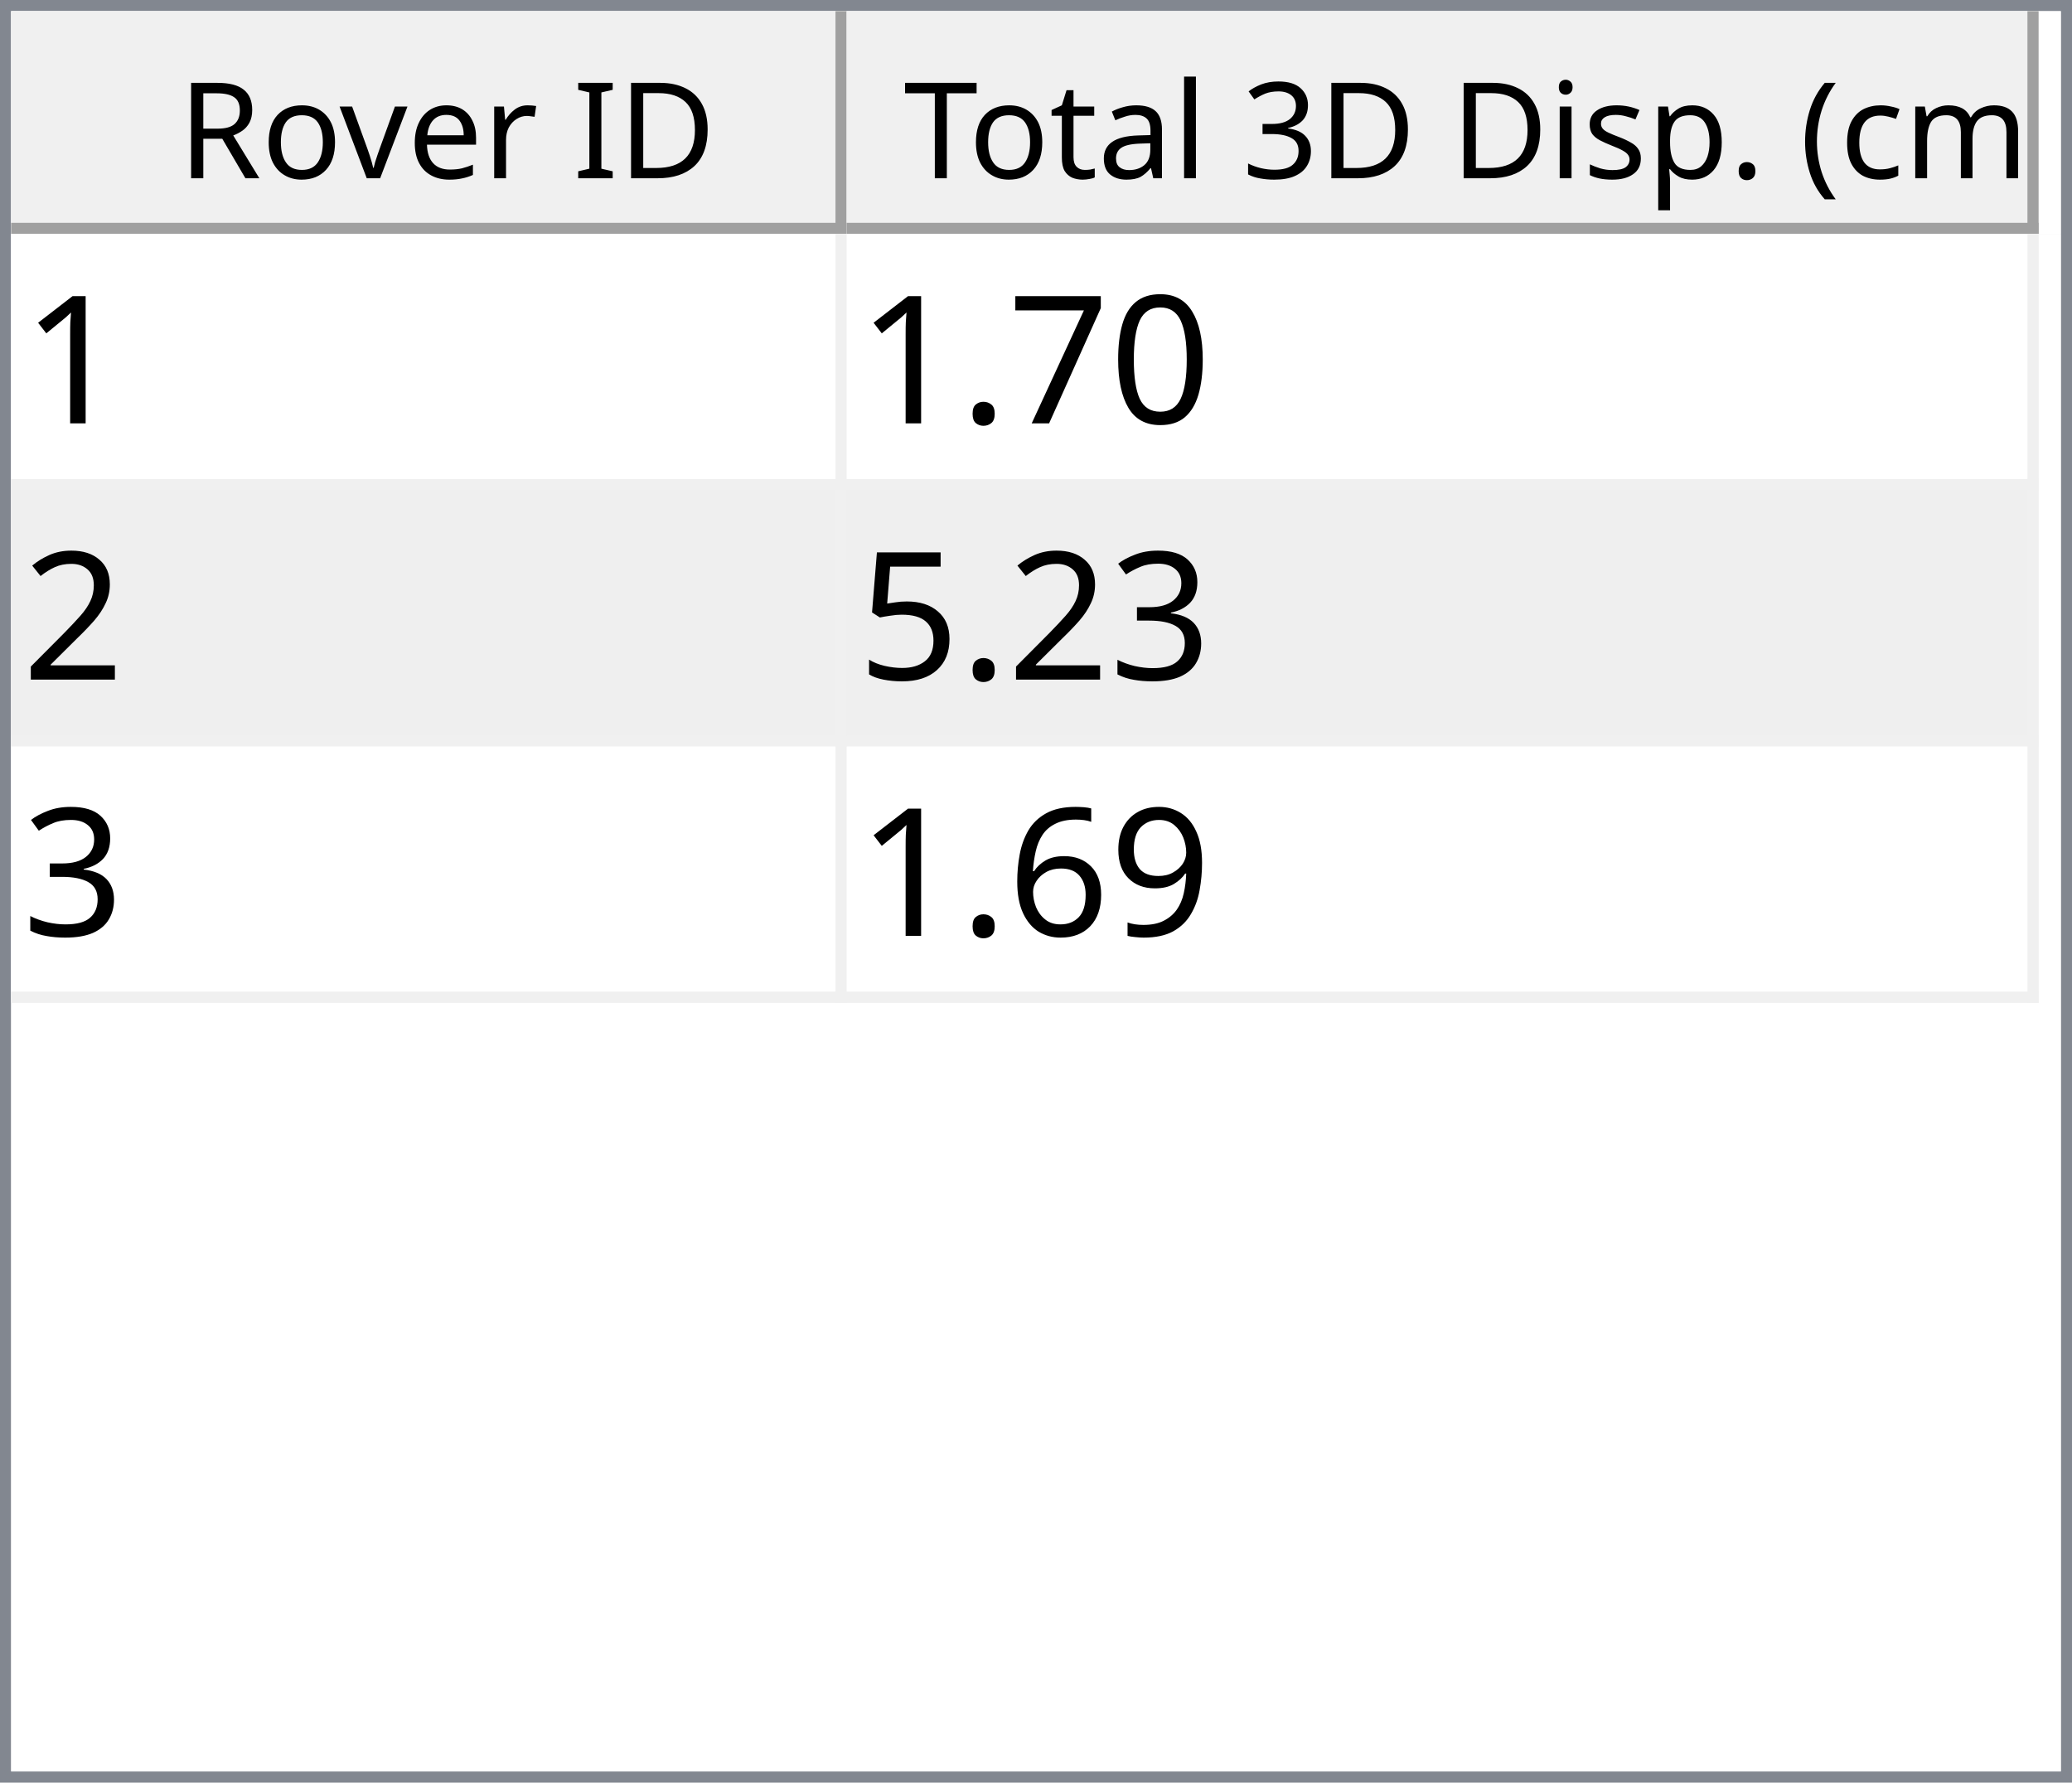
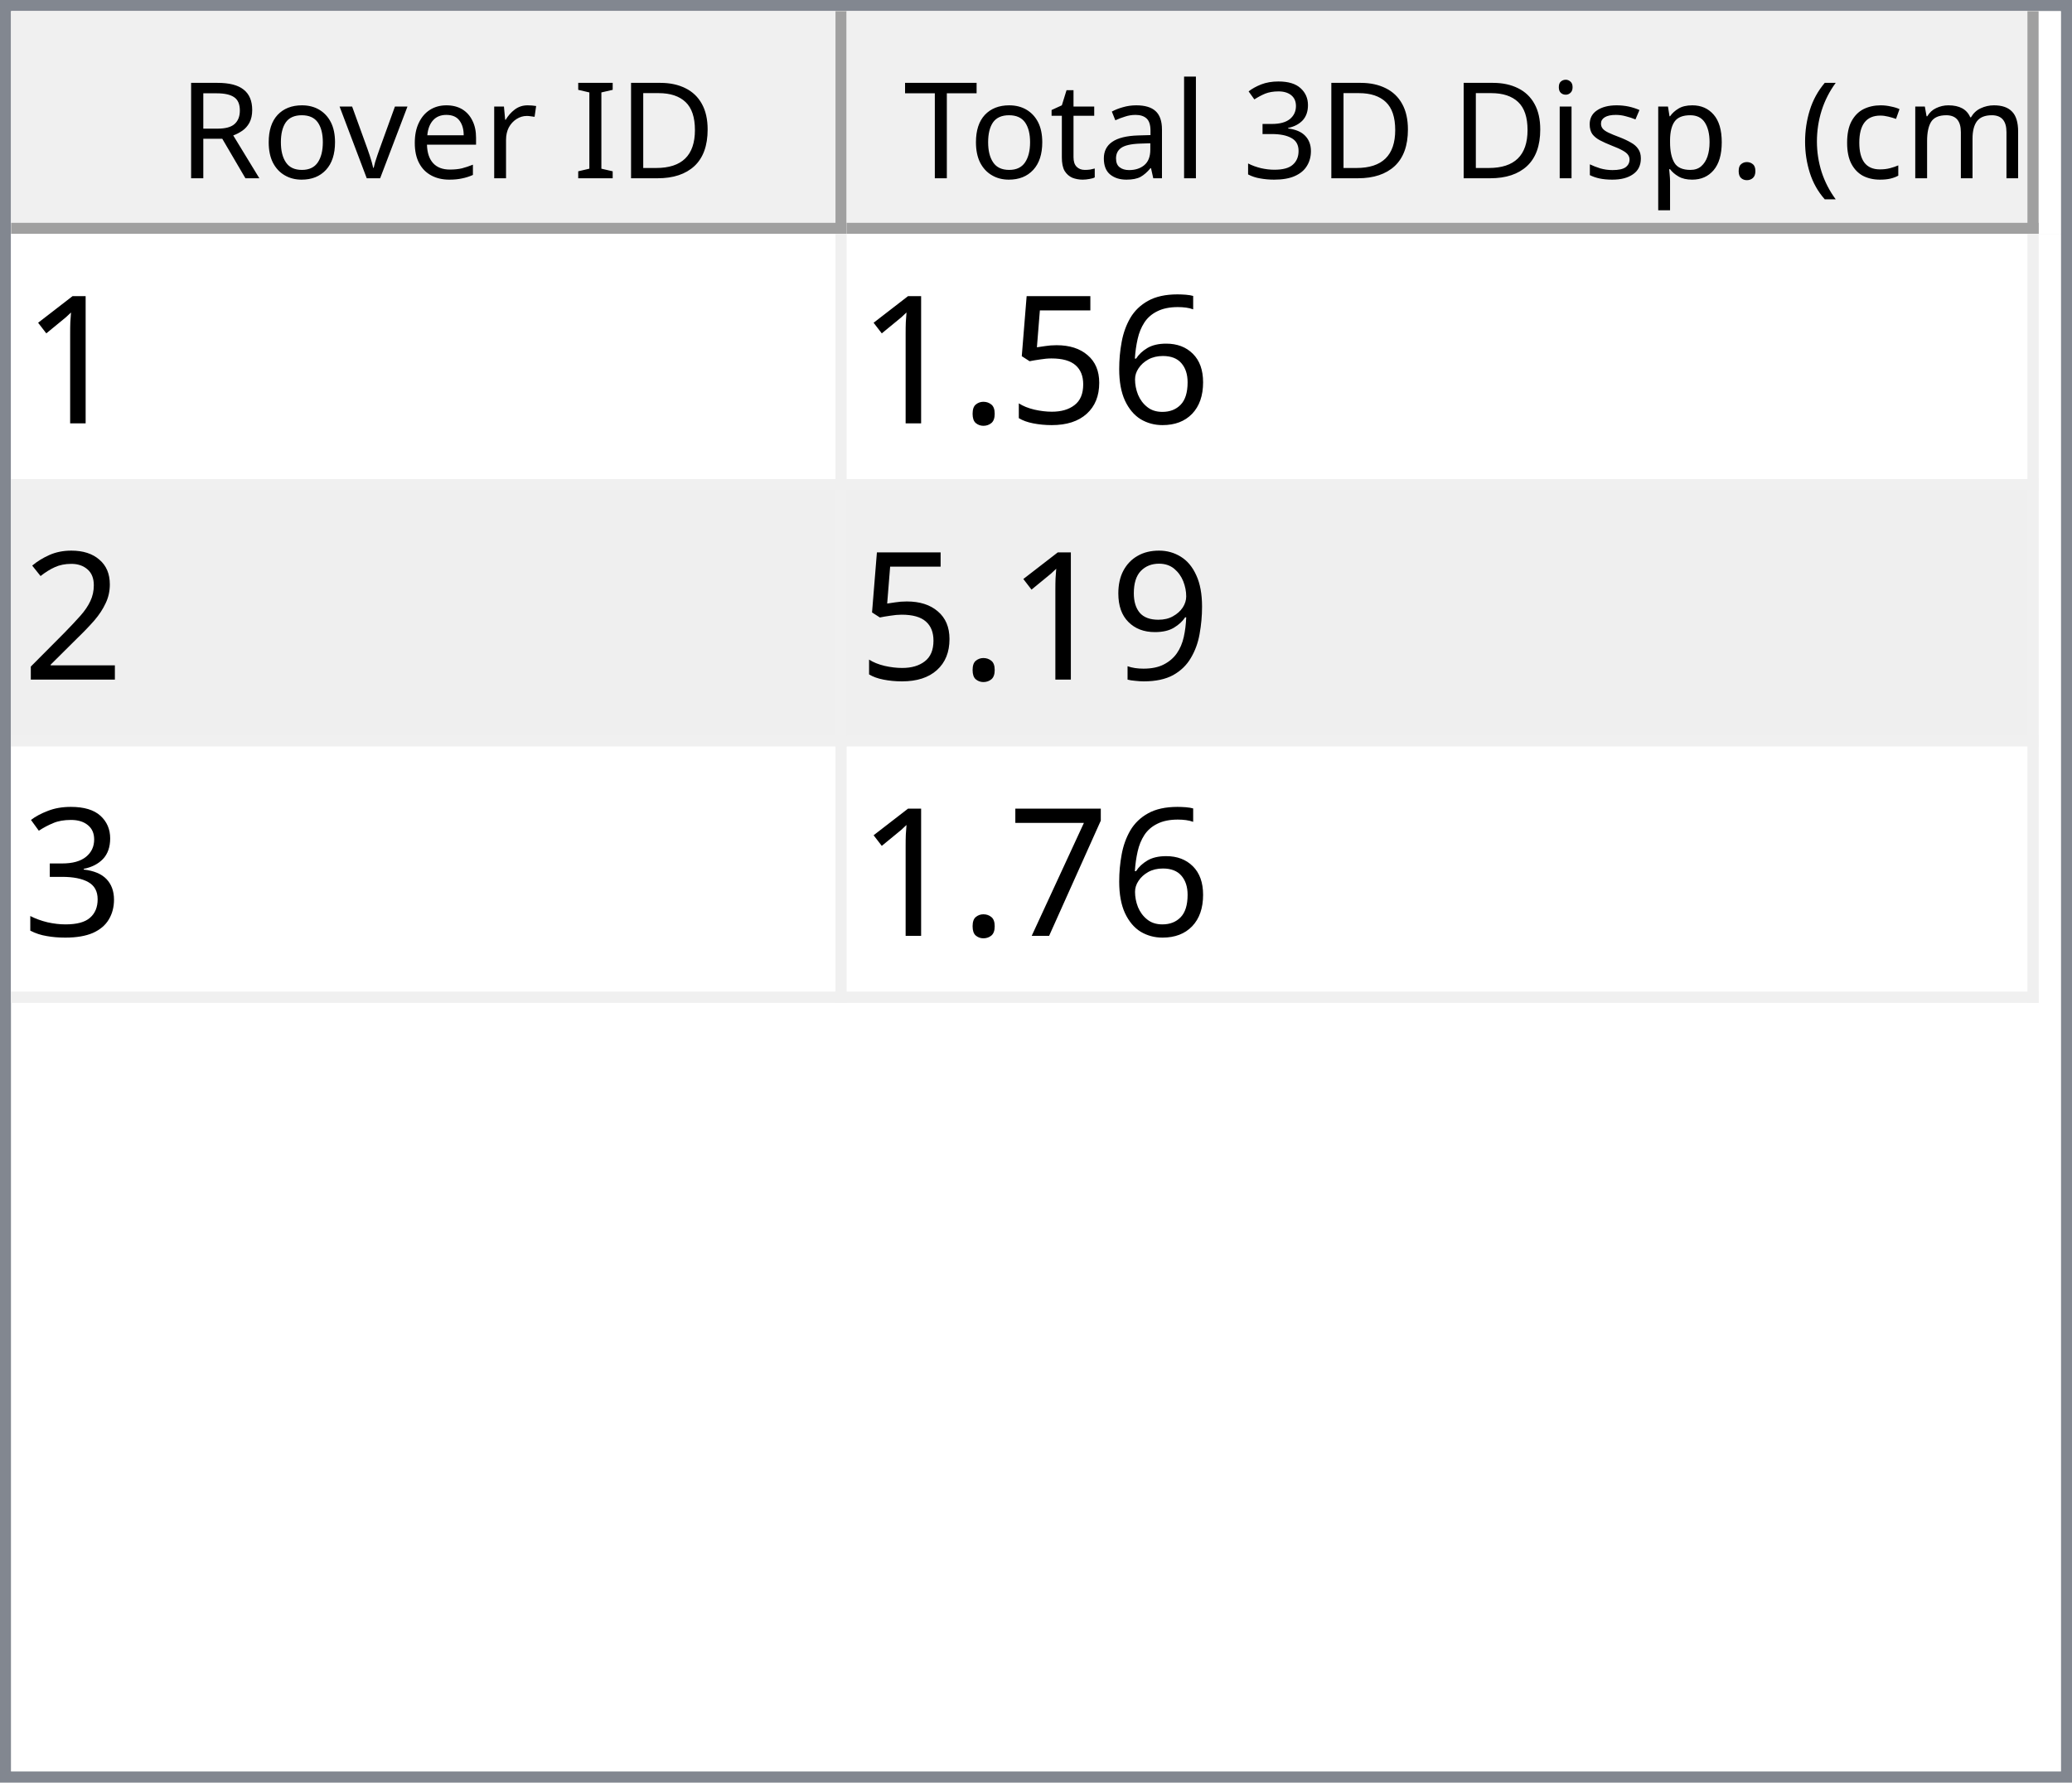
<svg xmlns="http://www.w3.org/2000/svg" style="fill-opacity:1; color-rendering:auto; color-interpolation:auto; text-rendering:auto; stroke:black; stroke-linecap:square; stroke-miterlimit:10; shape-rendering:auto; stroke-opacity:1; fill:black; stroke-dasharray:none; font-weight:normal; stroke-width:1; font-family:'Dialog'; font-style:normal; stroke-linejoin:miter; font-size:12px; stroke-dashoffset:0; image-rendering:auto;" width="186" height="160">
  <defs id="genericDefs" />
  <g>
    <defs id="defs1">
      <clipPath clipPathUnits="userSpaceOnUse" id="clipPath1">
        <path d="M0 0 L186 0 L186 160 L0 160 L0 0 Z" />
      </clipPath>
      <clipPath clipPathUnits="userSpaceOnUse" id="clipPath2">
        <path d="M0 0 L0 160 L186 160 L186 0 Z" />
      </clipPath>
      <clipPath clipPathUnits="userSpaceOnUse" id="clipPath3">
        <path d="M0 0 L0 20 L184 20 L184 0 Z" />
      </clipPath>
      <clipPath clipPathUnits="userSpaceOnUse" id="clipPath4">
        <path d="M0 0 L0 20 L75 20 L75 0 Z" />
      </clipPath>
      <clipPath clipPathUnits="userSpaceOnUse" id="clipPath5">
        <path d="M1 1 L1 19 L74 19 L74 1 Z" />
      </clipPath>
      <clipPath clipPathUnits="userSpaceOnUse" id="clipPath6">
        <path d="M0 0 L0 18 L73 18 L73 0 Z" />
      </clipPath>
      <clipPath clipPathUnits="userSpaceOnUse" id="clipPath7">
        <path d="M-0.5 -0.5 L-0.5 19.5 L74.5 19.5 L74.5 -0.5 Z" />
      </clipPath>
      <clipPath clipPathUnits="userSpaceOnUse" id="clipPath8">
        <path d="M0 0 L0 20 L107 20 L107 0 Z" />
      </clipPath>
      <clipPath clipPathUnits="userSpaceOnUse" id="clipPath9">
        <path d="M1 1 L1 19 L106 19 L106 1 Z" />
      </clipPath>
      <clipPath clipPathUnits="userSpaceOnUse" id="clipPath10">
        <path d="M0 0 L0 18 L105 18 L105 0 Z" />
      </clipPath>
      <clipPath clipPathUnits="userSpaceOnUse" id="clipPath11">
        <path d="M-0.5 -0.5 L-0.5 19.5 L106.5 19.5 L106.5 -0.5 Z" />
      </clipPath>
      <clipPath clipPathUnits="userSpaceOnUse" id="clipPath12">
        <path d="M0 0 L0 138 L184 138 L184 0 Z" />
      </clipPath>
      <clipPath clipPathUnits="userSpaceOnUse" id="clipPath13">
        <path d="M0 0 L0 69 L182 69 L182 0 Z" />
      </clipPath>
      <clipPath clipPathUnits="userSpaceOnUse" id="clipPath14">
        <path d="M-0.5 -0.5 L-0.5 68.5 L181.5 68.5 L181.5 -0.5 Z" />
      </clipPath>
      <clipPath clipPathUnits="userSpaceOnUse" id="clipPath15">
        <path d="M0 0 L0 22 L74 22 L74 0 Z" />
      </clipPath>
      <clipPath clipPathUnits="userSpaceOnUse" id="clipPath16">
        <path d="M0 0 L0 22 L106 22 L106 0 Z" />
      </clipPath>
      <font horiz-adv-x="64.551" id="font1">
        <font-face ascent="107.91" descent="25.098" units-per-em="100" style="font-style:normal; font-family:Segoe UI; font-weight:normal;" />
        <missing-glyph horiz-adv-x="64.551" d="M8.109 0 L8.109 68.266 L56.453 68.266 L56.453 0 L8.109 0 ZM15.328 7.234 L49.219 7.234 L49.219 61.031 L15.328 61.031 L15.328 7.234 Z" />
        <glyph unicode="D" horiz-adv-x="70.117" d="M9.188 0 L9.188 70.016 L28.516 70.016 Q65.531 70.016 65.531 35.891 Q65.531 19.672 55.25 9.836 Q44.969 0 27.734 0 L9.188 0 ZM17.391 62.594 L17.391 7.422 L27.828 7.422 Q41.609 7.422 49.273 14.797 Q56.938 22.172 56.938 35.688 Q56.938 62.594 28.328 62.594 L17.391 62.594 Z" />
        <glyph unicode="I" horiz-adv-x="26.611" d="M17.391 0 L9.188 0 L9.188 70.016 L17.391 70.016 L17.391 0 Z" />
        <glyph unicode=" " horiz-adv-x="27.393" d="" />
        <glyph unicode="r" horiz-adv-x="34.766" d="M34.188 41.891 Q32.078 43.5 28.125 43.5 Q23 43.5 19.555 38.672 Q16.109 33.844 16.109 25.484 L16.109 0 L8.109 0 L8.109 50 L16.109 50 L16.109 39.703 L16.312 39.703 Q18.016 44.969 21.531 47.922 Q25.047 50.875 29.391 50.875 Q32.516 50.875 34.188 50.203 L34.188 41.891 Z" />
        <glyph unicode="e" horiz-adv-x="52.295" d="M48.297 23 L12.984 23 Q13.188 14.656 17.484 10.109 Q21.781 5.562 29.297 5.562 Q37.75 5.562 44.828 11.141 L44.828 3.609 Q38.234 -1.172 27.391 -1.172 Q16.797 -1.172 10.742 5.641 Q4.688 12.453 4.688 24.812 Q4.688 36.469 11.305 43.82 Q17.922 51.172 27.734 51.172 Q37.547 51.172 42.922 44.828 Q48.297 38.484 48.297 27.203 L48.297 23 ZM40.094 29.781 Q40.047 36.719 36.75 40.578 Q33.453 44.438 27.594 44.438 Q21.922 44.438 17.969 40.383 Q14.016 36.328 13.094 29.781 L40.094 29.781 Z" />
        <glyph unicode="v" horiz-adv-x="47.9" d="M47.406 50 L27.484 0 L19.625 0 L0.688 50 L9.469 50 L22.172 13.672 Q23.578 9.672 23.922 6.688 L24.125 6.688 Q24.609 10.453 25.688 13.484 L38.969 50 L47.406 50 Z" />
        <glyph unicode="o" horiz-adv-x="58.594" d="M29 -1.172 Q17.922 -1.172 11.305 5.836 Q4.688 12.844 4.688 24.422 Q4.688 37.016 11.57 44.094 Q18.453 51.172 30.172 51.172 Q41.359 51.172 47.633 44.289 Q53.906 37.406 53.906 25.203 Q53.906 13.234 47.141 6.031 Q40.375 -1.172 29 -1.172 ZM29.594 44.438 Q21.875 44.438 17.383 39.188 Q12.891 33.938 12.891 24.703 Q12.891 15.828 17.43 10.695 Q21.969 5.562 29.594 5.562 Q37.359 5.562 41.531 10.594 Q45.703 15.625 45.703 24.906 Q45.703 34.281 41.531 39.359 Q37.359 44.438 29.594 44.438 Z" />
        <glyph unicode="R" horiz-adv-x="59.814" d="M59.375 0 L49.609 0 L37.891 19.625 Q36.281 22.359 34.766 24.289 Q33.25 26.219 31.664 27.438 Q30.078 28.656 28.25 29.219 Q26.422 29.781 24.125 29.781 L17.391 29.781 L17.391 0 L9.188 0 L9.188 70.016 L30.078 70.016 Q34.672 70.016 38.555 68.867 Q42.438 67.719 45.289 65.375 Q48.141 63.031 49.758 59.547 Q51.375 56.062 51.375 51.375 Q51.375 47.703 50.273 44.656 Q49.172 41.609 47.148 39.211 Q45.125 36.812 42.266 35.133 Q39.406 33.453 35.844 32.516 L35.844 32.328 Q37.594 31.547 38.891 30.547 Q40.188 29.547 41.359 28.18 Q42.531 26.812 43.68 25.078 Q44.828 23.344 46.234 21.047 L59.375 0 ZM17.391 62.594 L17.391 37.203 L28.516 37.203 Q31.594 37.203 34.203 38.133 Q36.812 39.062 38.719 40.797 Q40.625 42.531 41.703 45.047 Q42.781 47.562 42.781 50.688 Q42.781 56.297 39.141 59.445 Q35.5 62.594 28.609 62.594 L17.391 62.594 Z" />
        <glyph unicode=")" horiz-adv-x="30.176" d="M8.297 -15.922 L1.172 -15.922 Q16.406 2.344 16.406 26.812 Q16.406 51.469 1.078 70.016 L8.297 70.016 Q23.531 52.156 23.531 26.703 Q23.531 1.375 8.297 -15.922 Z" />
        <glyph unicode="m" horiz-adv-x="86.133" d="M79.109 0 L71.094 0 L71.094 28.719 Q71.094 37.016 68.531 40.727 Q65.969 44.438 59.906 44.438 Q54.781 44.438 51.195 39.75 Q47.609 35.062 47.609 28.516 L47.609 0 L39.594 0 L39.594 29.688 Q39.594 44.438 28.219 44.438 Q22.953 44.438 19.531 40.016 Q16.109 35.594 16.109 28.516 L16.109 0 L8.109 0 L8.109 50 L16.109 50 L16.109 42.094 L16.312 42.094 Q21.625 51.172 31.844 51.172 Q36.969 51.172 40.773 48.312 Q44.578 45.453 46 40.828 Q51.562 51.172 62.594 51.172 Q79.109 51.172 79.109 30.812 L79.109 0 Z" />
        <glyph unicode="c" horiz-adv-x="46.191" d="M42.188 2.297 Q36.422 -1.172 28.516 -1.172 Q17.828 -1.172 11.258 5.789 Q4.688 12.75 4.688 23.828 Q4.688 36.188 11.766 43.68 Q18.844 51.172 30.672 51.172 Q37.25 51.172 42.281 48.734 L42.281 40.531 Q36.719 44.438 30.375 44.438 Q22.703 44.438 17.797 38.945 Q12.891 33.453 12.891 24.516 Q12.891 15.719 17.508 10.641 Q22.125 5.562 29.891 5.562 Q36.422 5.562 42.188 9.906 L42.188 2.297 Z" />
        <glyph unicode="(" horiz-adv-x="30.176" d="M29.109 -15.922 L21.969 -15.922 Q6.844 1.375 6.844 26.703 Q6.844 52.156 21.969 70.016 L29.203 70.016 Q13.875 51.469 13.875 26.812 Q13.875 2.344 29.109 -15.922 Z" />
        <glyph unicode="." horiz-adv-x="21.68" d="M10.891 -1.078 Q8.641 -1.078 7.055 0.539 Q5.469 2.156 5.469 4.391 Q5.469 6.641 7.055 8.273 Q8.641 9.906 10.891 9.906 Q13.188 9.906 14.797 8.273 Q16.406 6.641 16.406 4.391 Q16.406 2.156 14.797 0.539 Q13.188 -1.078 10.891 -1.078 Z" />
        <glyph unicode="p" horiz-adv-x="58.789" d="M16.312 7.234 L16.109 7.234 L16.109 -23 L8.109 -23 L8.109 50 L16.109 50 L16.109 41.219 L16.312 41.219 Q22.219 51.172 33.594 51.172 Q43.266 51.172 48.688 44.461 Q54.109 37.75 54.109 26.469 Q54.109 13.922 48 6.375 Q41.891 -1.172 31.297 -1.172 Q21.578 -1.172 16.312 7.234 ZM16.109 27.391 L16.109 20.406 Q16.109 14.203 20.141 9.883 Q24.172 5.562 30.375 5.562 Q37.641 5.562 41.773 11.133 Q45.906 16.703 45.906 26.609 Q45.906 34.969 42.047 39.703 Q38.188 44.438 31.594 44.438 Q24.609 44.438 20.359 39.578 Q16.109 34.719 16.109 27.391 Z" />
        <glyph unicode="s" horiz-adv-x="42.432" d="M5.078 1.812 L5.078 10.406 Q11.625 5.562 19.484 5.562 Q30.031 5.562 30.031 12.594 Q30.031 14.594 29.125 15.992 Q28.219 17.391 26.68 18.461 Q25.141 19.531 23.07 20.383 Q21 21.234 18.609 22.172 Q15.281 23.484 12.766 24.828 Q10.25 26.172 8.57 27.859 Q6.891 29.547 6.031 31.695 Q5.172 33.844 5.172 36.719 Q5.172 40.234 6.789 42.945 Q8.406 45.656 11.086 47.484 Q13.766 49.312 17.211 50.242 Q20.656 51.172 24.312 51.172 Q30.812 51.172 35.938 48.922 L35.938 40.828 Q30.422 44.438 23.25 44.438 Q21 44.438 19.195 43.922 Q17.391 43.406 16.094 42.477 Q14.797 41.547 14.086 40.258 Q13.375 38.969 13.375 37.406 Q13.375 35.453 14.086 34.133 Q14.797 32.812 16.164 31.789 Q17.531 30.766 19.484 29.938 Q21.438 29.109 23.922 28.125 Q27.25 26.859 29.883 25.516 Q32.516 24.172 34.375 22.484 Q36.234 20.797 37.234 18.602 Q38.234 16.406 38.234 13.375 Q38.234 9.672 36.602 6.938 Q34.969 4.203 32.234 2.398 Q29.5 0.594 25.93 -0.289 Q22.359 -1.172 18.453 -1.172 Q10.75 -1.172 5.078 1.812 Z" />
        <glyph unicode="i" horiz-adv-x="24.219" d="M12.203 62.703 Q10.062 62.703 8.547 64.164 Q7.031 65.625 7.031 67.875 Q7.031 70.125 8.547 71.609 Q10.062 73.094 12.203 73.094 Q14.406 73.094 15.945 71.609 Q17.484 70.125 17.484 67.875 Q17.484 65.719 15.945 64.211 Q14.406 62.703 12.203 62.703 ZM16.109 0 L8.109 0 L8.109 50 L16.109 50 L16.109 0 Z" />
        <glyph unicode="3" horiz-adv-x="53.906" d="M46.531 19.828 Q46.531 15.094 44.75 11.211 Q42.969 7.328 39.719 4.57 Q36.469 1.812 31.93 0.297 Q27.391 -1.219 21.922 -1.219 Q11.922 -1.219 6 2.594 L6 11.188 Q13.094 5.609 22.219 5.609 Q25.875 5.609 28.828 6.539 Q31.781 7.469 33.906 9.227 Q36.031 10.984 37.18 13.477 Q38.328 15.969 38.328 19.094 Q38.328 32.812 18.797 32.812 L12.984 32.812 L12.984 39.594 L18.5 39.594 Q35.797 39.594 35.797 52.484 Q35.797 64.406 22.609 64.406 Q15.188 64.406 8.688 59.422 L8.688 67.188 Q15.375 71.188 24.609 71.188 Q29 71.188 32.57 69.969 Q36.141 68.75 38.68 66.555 Q41.219 64.359 42.609 61.281 Q44 58.203 44 54.5 Q44 40.672 30.031 36.719 L30.031 36.531 Q33.594 36.141 36.625 34.797 Q39.656 33.453 41.852 31.305 Q44.047 29.156 45.289 26.25 Q46.531 23.344 46.531 19.828 Z" />
        <glyph unicode="l" horiz-adv-x="24.219" d="M16.109 0 L8.109 0 L8.109 74.031 L16.109 74.031 L16.109 0 Z" />
        <glyph unicode="a" horiz-adv-x="50.879" d="M43.891 0 L35.891 0 L35.891 7.812 L35.688 7.812 Q30.469 -1.172 20.312 -1.172 Q12.844 -1.172 8.617 2.781 Q4.391 6.734 4.391 13.281 Q4.391 27.297 20.906 29.594 L35.891 31.688 Q35.891 44.438 25.594 44.438 Q16.547 44.438 9.281 38.281 L9.281 46.484 Q16.656 51.172 26.266 51.172 Q43.891 51.172 43.891 32.516 L43.891 0 ZM35.891 25.297 L23.828 23.641 Q18.266 22.859 15.43 20.875 Q12.594 18.891 12.594 13.875 Q12.594 10.203 15.211 7.883 Q17.828 5.562 22.172 5.562 Q28.125 5.562 32.008 9.742 Q35.891 13.922 35.891 20.312 L35.891 25.297 Z" />
        <glyph unicode="t" horiz-adv-x="33.887" d="M31.297 0.484 Q28.469 -1.078 23.828 -1.078 Q10.688 -1.078 10.688 13.578 L10.688 43.172 L2.094 43.172 L2.094 50 L10.688 50 L10.688 62.203 L18.703 64.797 L18.703 50 L31.297 50 L31.297 43.172 L18.703 43.172 L18.703 14.984 Q18.703 9.969 20.414 7.82 Q22.125 5.672 26.078 5.672 Q29.109 5.672 31.297 7.328 L31.297 0.484 Z" />
        <glyph unicode="T" horiz-adv-x="52.393" d="M50.594 62.594 L30.375 62.594 L30.375 0 L22.172 0 L22.172 62.594 L2 62.594 L2 70.016 L50.594 70.016 L50.594 62.594 Z" />
      </font>
      <font horiz-adv-x="75.0" id="font2">
        <font-face ascent="100.537" descent="21.973" units-per-em="100" style="font-style:normal; font-family:sans-serif; font-weight:normal;" />
        <missing-glyph horiz-adv-x="75.0" d="M12.5 0 L12.5 62.5 L62.5 62.5 L62.5 0 L12.5 0 ZM14.062 1.562 L60.938 1.562 L60.938 60.938 L14.062 60.938 L14.062 1.562 Z" />
        <glyph unicode="1" horiz-adv-x="55.615" d="M37.25 0 L28.469 0 L28.469 56 Q25.297 52.984 20.141 49.953 Q14.984 46.922 10.891 45.406 L10.891 53.906 Q18.266 57.375 23.781 62.305 Q29.297 67.234 31.594 71.875 L37.25 71.875 L37.25 0 Z" />
-         <glyph unicode="0" horiz-adv-x="55.615" d="M4.156 35.297 Q4.156 48 6.766 55.742 Q9.375 63.484 14.523 67.68 Q19.672 71.875 27.484 71.875 Q33.25 71.875 37.594 69.555 Q41.938 67.234 44.773 62.867 Q47.609 58.5 49.219 52.227 Q50.828 45.953 50.828 35.297 Q50.828 22.703 48.242 14.969 Q45.656 7.234 40.508 3.008 Q35.359 -1.219 27.484 -1.219 Q17.141 -1.219 11.234 6.203 Q4.156 15.141 4.156 35.297 ZM13.188 35.297 Q13.188 17.672 17.312 11.836 Q21.438 6 27.484 6 Q33.547 6 37.672 11.859 Q41.797 17.719 41.797 35.297 Q41.797 52.984 37.672 58.789 Q33.547 64.594 27.391 64.594 Q21.344 64.594 17.719 59.469 Q13.188 52.938 13.188 35.297 Z" />
-         <glyph unicode="7" horiz-adv-x="55.615" d="M4.734 62.203 L4.734 70.656 L51.078 70.656 L51.078 63.812 Q44.234 56.547 37.523 44.484 Q30.812 32.422 27.156 19.672 Q24.516 10.688 23.781 0 L14.75 0 Q14.891 8.453 18.062 20.414 Q21.234 32.375 27.172 43.484 Q33.109 54.594 39.797 62.203 L4.734 62.203 Z" />
+         <glyph unicode="6" horiz-adv-x="55.615" d="M49.75 54.047 L41.016 53.375 Q39.844 58.547 37.703 60.891 Q34.125 64.656 28.906 64.656 Q24.703 64.656 21.531 62.312 Q17.391 59.281 14.992 53.469 Q12.594 47.656 12.5 36.922 Q15.672 41.75 20.266 44.094 Q24.859 46.438 29.891 46.438 Q38.672 46.438 44.852 39.969 Q51.031 33.5 51.031 23.25 Q51.031 16.5 48.125 10.719 Q45.219 4.938 40.141 1.859 Q35.062 -1.219 28.609 -1.219 Q17.625 -1.219 10.695 6.859 Q3.766 14.938 3.766 33.5 Q3.766 54.25 11.422 63.672 Q18.109 71.875 29.438 71.875 Q37.891 71.875 43.289 67.141 Q48.688 62.406 49.75 54.047 ZM13.875 23.188 Q13.875 18.656 15.797 14.508 Q17.719 10.359 21.188 8.18 Q24.656 6 28.469 6 Q34.031 6 38.039 10.492 Q42.047 14.984 42.047 22.703 Q42.047 30.125 38.086 34.398 Q34.125 38.672 28.125 38.672 Q22.172 38.672 18.023 34.398 Q13.875 30.125 13.875 23.188 Z" />
+         <glyph unicode="5" horiz-adv-x="55.615" d="M4.156 18.75 L13.375 19.531 Q14.406 12.797 18.141 9.398 Q21.875 6 27.156 6 Q33.5 6 37.891 10.789 Q42.281 15.578 42.281 23.484 Q42.281 31 38.062 35.352 Q33.844 39.703 27 39.703 Q22.75 39.703 19.336 37.773 Q15.922 35.844 13.969 32.766 L5.719 33.844 L12.641 70.609 L48.25 70.609 L48.25 62.203 L19.672 62.203 L15.828 42.969 Q22.266 47.469 29.344 47.469 Q38.719 47.469 45.164 40.969 Q51.609 34.469 51.609 24.266 Q51.609 14.547 45.953 7.469 Q39.062 -1.219 27.156 -1.219 Q17.391 -1.219 11.211 4.25 Q5.031 9.719 4.156 18.75 Z" />
        <glyph unicode="." horiz-adv-x="27.783" d="M9.078 0 L9.078 10.016 L19.094 10.016 L19.094 0 L9.078 0 Z" />
        <glyph unicode="2" horiz-adv-x="55.615" d="M50.344 8.453 L50.344 0 L3.031 0 Q2.938 3.172 4.047 6.109 Q5.859 10.938 9.836 15.625 Q13.812 20.312 21.344 26.469 Q33.016 36.031 37.117 41.625 Q41.219 47.219 41.219 52.203 Q41.219 57.422 37.477 61.008 Q33.734 64.594 27.734 64.594 Q21.391 64.594 17.578 60.789 Q13.766 56.984 13.719 50.25 L4.688 51.172 Q5.609 61.281 11.664 66.578 Q17.719 71.875 27.938 71.875 Q38.234 71.875 44.242 66.164 Q50.25 60.453 50.25 52 Q50.25 47.703 48.492 43.555 Q46.734 39.406 42.656 34.812 Q38.578 30.219 29.109 22.219 Q21.188 15.578 18.945 13.211 Q16.703 10.844 15.234 8.453 L50.344 8.453 Z" />
+         <glyph unicode="9" horiz-adv-x="55.615" d="M5.469 16.547 L13.922 17.328 Q14.984 11.375 18.016 8.688 Q21.047 6 25.781 6 Q29.828 6 32.883 7.859 Q35.938 9.719 37.891 12.82 Q39.844 15.922 41.164 21.195 Q42.484 26.469 42.484 31.938 Q42.484 32.516 42.438 33.688 Q39.797 29.5 35.234 26.883 Q30.672 24.266 25.344 24.266 Q16.453 24.266 10.305 30.711 Q4.156 37.156 4.156 47.703 Q4.156 58.594 10.578 65.234 Q17 71.875 26.656 71.875 Q33.641 71.875 39.43 68.117 Q45.219 64.359 48.219 57.398 Q51.219 50.438 51.219 37.25 Q51.219 23.531 48.242 15.406 Q45.266 7.281 39.383 3.031 Q33.5 -1.219 25.594 -1.219 Q17.188 -1.219 11.867 3.445 Q6.547 8.109 5.469 16.547 ZM41.453 48.141 Q41.453 55.719 37.43 60.156 Q33.406 64.594 27.734 64.594 Q21.875 64.594 17.531 59.812 Q13.188 55.031 13.188 47.406 Q13.188 40.578 17.312 36.305 Q21.438 32.031 27.484 32.031 Q33.594 32.031 37.523 36.305 Q41.453 40.578 41.453 48.141 Z" />
        <glyph unicode="3" horiz-adv-x="55.615" d="M4.203 18.891 L12.984 20.062 Q14.5 12.594 18.141 9.297 Q21.781 6 27 6 Q33.203 6 37.477 10.297 Q41.75 14.594 41.75 20.953 Q41.75 27 37.797 30.93 Q33.844 34.859 27.734 34.859 Q25.25 34.859 21.531 33.891 L22.516 41.609 Q23.391 41.5 23.922 41.5 Q29.547 41.5 34.039 44.43 Q38.531 47.359 38.531 53.469 Q38.531 58.297 35.258 61.477 Q31.984 64.656 26.812 64.656 Q21.688 64.656 18.266 61.43 Q14.844 58.203 13.875 51.766 L5.078 53.328 Q6.688 62.156 12.398 67.016 Q18.109 71.875 26.609 71.875 Q32.469 71.875 37.398 69.359 Q42.328 66.844 44.945 62.5 Q47.562 58.156 47.562 53.266 Q47.562 48.641 45.07 44.828 Q42.578 41.016 37.703 38.766 Q44.047 37.312 47.562 32.695 Q51.078 28.078 51.078 21.141 Q51.078 11.766 44.242 5.25 Q37.406 -1.266 26.953 -1.266 Q17.531 -1.266 11.305 4.352 Q5.078 9.969 4.203 18.891 Z" />
-         <glyph unicode="5" horiz-adv-x="55.615" d="M4.156 18.75 L13.375 19.531 Q14.406 12.797 18.141 9.398 Q21.875 6 27.156 6 Q33.5 6 37.891 10.789 Q42.281 15.578 42.281 23.484 Q42.281 31 38.062 35.352 Q33.844 39.703 27 39.703 Q22.75 39.703 19.336 37.773 Q15.922 35.844 13.969 32.766 L5.719 33.844 L12.641 70.609 L48.25 70.609 L48.25 62.203 L19.672 62.203 L15.828 42.969 Q22.266 47.469 29.344 47.469 Q38.719 47.469 45.164 40.969 Q51.609 34.469 51.609 24.266 Q51.609 14.547 45.953 7.469 Q39.062 -1.219 27.156 -1.219 Q17.391 -1.219 11.211 4.25 Q5.031 9.719 4.156 18.75 Z" />
-         <glyph unicode="9" horiz-adv-x="55.615" d="M5.469 16.547 L13.922 17.328 Q14.984 11.375 18.016 8.688 Q21.047 6 25.781 6 Q29.828 6 32.883 7.859 Q35.938 9.719 37.891 12.82 Q39.844 15.922 41.164 21.195 Q42.484 26.469 42.484 31.938 Q42.484 32.516 42.438 33.688 Q39.797 29.5 35.234 26.883 Q30.672 24.266 25.344 24.266 Q16.453 24.266 10.305 30.711 Q4.156 37.156 4.156 47.703 Q4.156 58.594 10.578 65.234 Q17 71.875 26.656 71.875 Q33.641 71.875 39.43 68.117 Q45.219 64.359 48.219 57.398 Q51.219 50.438 51.219 37.25 Q51.219 23.531 48.242 15.406 Q45.266 7.281 39.383 3.031 Q33.5 -1.219 25.594 -1.219 Q17.188 -1.219 11.867 3.445 Q6.547 8.109 5.469 16.547 ZM41.453 48.141 Q41.453 55.719 37.43 60.156 Q33.406 64.594 27.734 64.594 Q21.875 64.594 17.531 59.812 Q13.188 55.031 13.188 47.406 Q13.188 40.578 17.312 36.305 Q21.438 32.031 27.484 32.031 Q33.594 32.031 37.523 36.305 Q41.453 40.578 41.453 48.141 Z" />
-         <glyph unicode="6" horiz-adv-x="55.615" d="M49.75 54.047 L41.016 53.375 Q39.844 58.547 37.703 60.891 Q34.125 64.656 28.906 64.656 Q24.703 64.656 21.531 62.312 Q17.391 59.281 14.992 53.469 Q12.594 47.656 12.5 36.922 Q15.672 41.75 20.266 44.094 Q24.859 46.438 29.891 46.438 Q38.672 46.438 44.852 39.969 Q51.031 33.5 51.031 23.25 Q51.031 16.5 48.125 10.719 Q45.219 4.938 40.141 1.859 Q35.062 -1.219 28.609 -1.219 Q17.625 -1.219 10.695 6.859 Q3.766 14.938 3.766 33.5 Q3.766 54.25 11.422 63.672 Q18.109 71.875 29.438 71.875 Q37.891 71.875 43.289 67.141 Q48.688 62.406 49.75 54.047 ZM13.875 23.188 Q13.875 18.656 15.797 14.508 Q17.719 10.359 21.188 8.18 Q24.656 6 28.469 6 Q34.031 6 38.039 10.492 Q42.047 14.984 42.047 22.703 Q42.047 30.125 38.086 34.398 Q34.125 38.672 28.125 38.672 Q22.172 38.672 18.023 34.398 Q13.875 30.125 13.875 23.188 Z" />
+         <glyph unicode="7" horiz-adv-x="55.615" d="M4.734 62.203 L4.734 70.656 L51.078 70.656 L51.078 63.812 Q44.234 56.547 37.523 44.484 Q30.812 32.422 27.156 19.672 Q24.516 10.688 23.781 0 L14.75 0 Q14.891 8.453 18.062 20.414 Q21.234 32.375 27.172 43.484 Q33.109 54.594 39.797 62.203 L4.734 62.203 Z" />
      </font>
    </defs>
    <g style="fill:white; stroke:white;">
      <rect x="0" y="0" width="186" style="clip-path:url(#clipPath1); stroke:none;" height="160" />
    </g>
    <g style="fill:white; text-rendering:optimizeSpeed; color-rendering:optimizeSpeed; image-rendering:optimizeSpeed; shape-rendering:crispEdges; stroke:white; color-interpolation:sRGB;">
      <rect x="0" width="186" height="160" y="0" style="stroke:none;" />
      <path style="stroke:none;" d="M0 160 L186 160 L186 0 L0 0 Z" />
    </g>
    <g style="fill:rgb(240,240,240); font-family:'Segoe UI'; stroke:rgb(240,240,240);">
      <rect x="0" y="0" width="186" style="clip-path:url(#clipPath2); stroke:none;" height="160" />
    </g>
    <g style="fill:rgb(130,135,144); font-family:'Segoe UI'; stroke:rgb(130,135,144);">
      <path d="M0 0 L186 0 L186 160 L0 160 L0 0 ZM1 1 L185 1 L185 159 L1 159 L1 1 Z" style="fill-rule:evenodd; clip-path:url(#clipPath2); stroke:none;" />
    </g>
    <g style="fill:white; font-family:'Segoe UI'; stroke:white;" transform="translate(1,1)">
      <rect x="0" y="0" width="184" style="clip-path:url(#clipPath3); stroke:none;" height="20" />
    </g>
    <g style="fill:rgb(240,240,240); font-family:'Segoe UI'; stroke:rgb(240,240,240);" transform="translate(1,1)">
      <rect x="0" y="0" width="75" style="clip-path:url(#clipPath4); stroke:none;" height="20" />
    </g>
    <g style="font-family:'Segoe UI';" transform="translate(2,2)">
      <text x="14" xml:space="preserve" y="14" style="clip-path:url(#clipPath6); stroke:none;">Rover ID</text>
    </g>
    <g style="fill:rgb(160,160,160); font-family:'Segoe UI'; stroke:rgb(160,160,160); stroke-linejoin:bevel;" transform="translate(1.5,1.5)">
      <line x1="74" x2="74" y1="0" style="fill:none; clip-path:url(#clipPath7);" y2="19" />
    </g>
    <g style="fill:rgb(160,160,160); font-family:'Segoe UI'; stroke:rgb(160,160,160); stroke-linejoin:bevel;" transform="matrix(1,0,0,1,1,1) translate(0.5,0.5)">
      <line x1="0" x2="74" y1="19" style="fill:none; clip-path:url(#clipPath7);" y2="19" />
    </g>
    <g style="fill:rgb(240,240,240); font-family:'Segoe UI'; stroke:rgb(240,240,240);" transform="translate(76,1)">
      <rect x="0" y="0" width="107" style="clip-path:url(#clipPath8); stroke:none;" height="20" />
    </g>
    <g style="font-family:'Segoe UI';" transform="translate(77,2)">
      <text x="1" xml:space="preserve" y="14" style="clip-path:url(#clipPath10); stroke:none;"> Total 3D Disp. (cm)</text>
    </g>
    <g style="fill:rgb(160,160,160); font-family:'Segoe UI'; stroke:rgb(160,160,160); stroke-linejoin:bevel;" transform="translate(76.5,1.5)">
      <line x1="106" x2="106" y1="0" style="fill:none; clip-path:url(#clipPath11);" y2="19" />
    </g>
    <g style="fill:rgb(160,160,160); font-family:'Segoe UI'; stroke:rgb(160,160,160); stroke-linejoin:bevel;" transform="matrix(1,0,0,1,76,1) translate(0.5,0.5)">
      <line x1="0" x2="106" y1="19" style="fill:none; clip-path:url(#clipPath11);" y2="19" />
    </g>
    <g style="fill:white; font-family:'Segoe UI'; stroke:white;" transform="translate(1,21)">
      <rect x="0" y="0" width="184" style="clip-path:url(#clipPath12); stroke:none;" height="138" />
    </g>
    <g style="fill:rgb(240,240,240); font-size:16px; font-family:sans-serif; stroke:rgb(240,240,240);" transform="translate(1,21)">
      <rect x="0" y="0" width="182" style="clip-path:url(#clipPath13); stroke:none;" height="69" />
      <line transform="translate(0.5,0.5)" x1="0" x2="181" y1="22" style="clip-path:url(#clipPath14); fill:none; stroke-linejoin:bevel;" y2="22" />
    </g>
    <g transform="matrix(1,0,0,1,1,21) translate(0.5,0.5)" style="fill:rgb(240,240,240); font-size:16px; font-family:sans-serif; stroke:rgb(240,240,240); stroke-linejoin:bevel;">
      <line x1="0" x2="181" y1="45" style="fill:none; clip-path:url(#clipPath14);" y2="45" />
    </g>
    <g transform="matrix(1,0,0,1,1,21) translate(0.5,0.5)" style="fill:rgb(240,240,240); font-size:16px; font-family:sans-serif; stroke:rgb(240,240,240); stroke-linejoin:bevel;">
      <line x1="0" x2="181" y1="68" style="fill:none; clip-path:url(#clipPath14);" y2="68" />
    </g>
    <g transform="matrix(1,0,0,1,1,21) translate(0.5,0.5)" style="fill:rgb(240,240,240); font-size:16px; font-family:sans-serif; stroke:rgb(240,240,240); stroke-linejoin:bevel;">
      <line x1="74" x2="74" y1="0" style="fill:none; clip-path:url(#clipPath14);" y2="68" />
    </g>
    <g transform="matrix(1,0,0,1,1,21) translate(0.5,0.5)" style="fill:rgb(240,240,240); font-size:16px; font-family:sans-serif; stroke:rgb(240,240,240); stroke-linejoin:bevel;">
      <line x1="181" x2="181" y1="0" style="fill:none; clip-path:url(#clipPath14);" y2="68" />
    </g>
    <g style="fill:white; font-size:16px; font-family:sans-serif; stroke:white;" transform="matrix(1,0,0,1,1,21)">
      <rect x="0" y="0" width="74" style="clip-path:url(#clipPath15); stroke:none;" height="22" />
      <text x="1" y="17" style="fill:black; clip-path:url(#clipPath15); stroke:none;" xml:space="preserve">1</text>
    </g>
    <g style="fill:white; font-size:16px; font-family:sans-serif; stroke:white;" transform="matrix(1,0,0,1,1,21) translate(75,0)">
      <rect x="0" y="0" width="106" style="clip-path:url(#clipPath16); stroke:none;" height="22" />
-       <text x="1" y="17" style="fill:black; clip-path:url(#clipPath16); stroke:none;" xml:space="preserve">1.70</text>
+       <text x="1" y="17" style="fill:black; clip-path:url(#clipPath16); stroke:none;" xml:space="preserve">1.56</text>
    </g>
    <g style="fill:rgb(239,239,239); font-size:16px; font-family:sans-serif; stroke:rgb(239,239,239);" transform="matrix(1,0,0,1,1,21) translate(0,23)">
      <rect x="0" y="0" width="74" style="clip-path:url(#clipPath15); stroke:none;" height="22" />
      <text x="1" y="17" style="fill:black; clip-path:url(#clipPath15); stroke:none;" xml:space="preserve">2</text>
    </g>
    <g style="fill:rgb(239,239,239); font-size:16px; font-family:sans-serif; stroke:rgb(239,239,239);" transform="matrix(1,0,0,1,1,21) translate(75,23)">
      <rect x="0" y="0" width="106" style="clip-path:url(#clipPath16); stroke:none;" height="22" />
-       <text x="1" y="17" style="fill:black; clip-path:url(#clipPath16); stroke:none;" xml:space="preserve">5.23</text>
+       <text x="1" y="17" style="fill:black; clip-path:url(#clipPath16); stroke:none;" xml:space="preserve">5.19</text>
    </g>
    <g style="fill:white; font-size:16px; font-family:sans-serif; stroke:white;" transform="matrix(1,0,0,1,1,21) translate(0,46)">
      <rect x="0" y="0" width="74" style="clip-path:url(#clipPath15); stroke:none;" height="22" />
      <text x="1" y="17" style="fill:black; clip-path:url(#clipPath15); stroke:none;" xml:space="preserve">3</text>
    </g>
    <g style="fill:white; font-size:16px; font-family:sans-serif; stroke:white;" transform="matrix(1,0,0,1,1,21) translate(75,46)">
      <rect x="0" y="0" width="106" style="clip-path:url(#clipPath16); stroke:none;" height="22" />
-       <text x="1" y="17" style="fill:black; clip-path:url(#clipPath16); stroke:none;" xml:space="preserve">1.69</text>
+       <text x="1" y="17" style="fill:black; clip-path:url(#clipPath16); stroke:none;" xml:space="preserve">1.76</text>
    </g>
  </g>
</svg>
